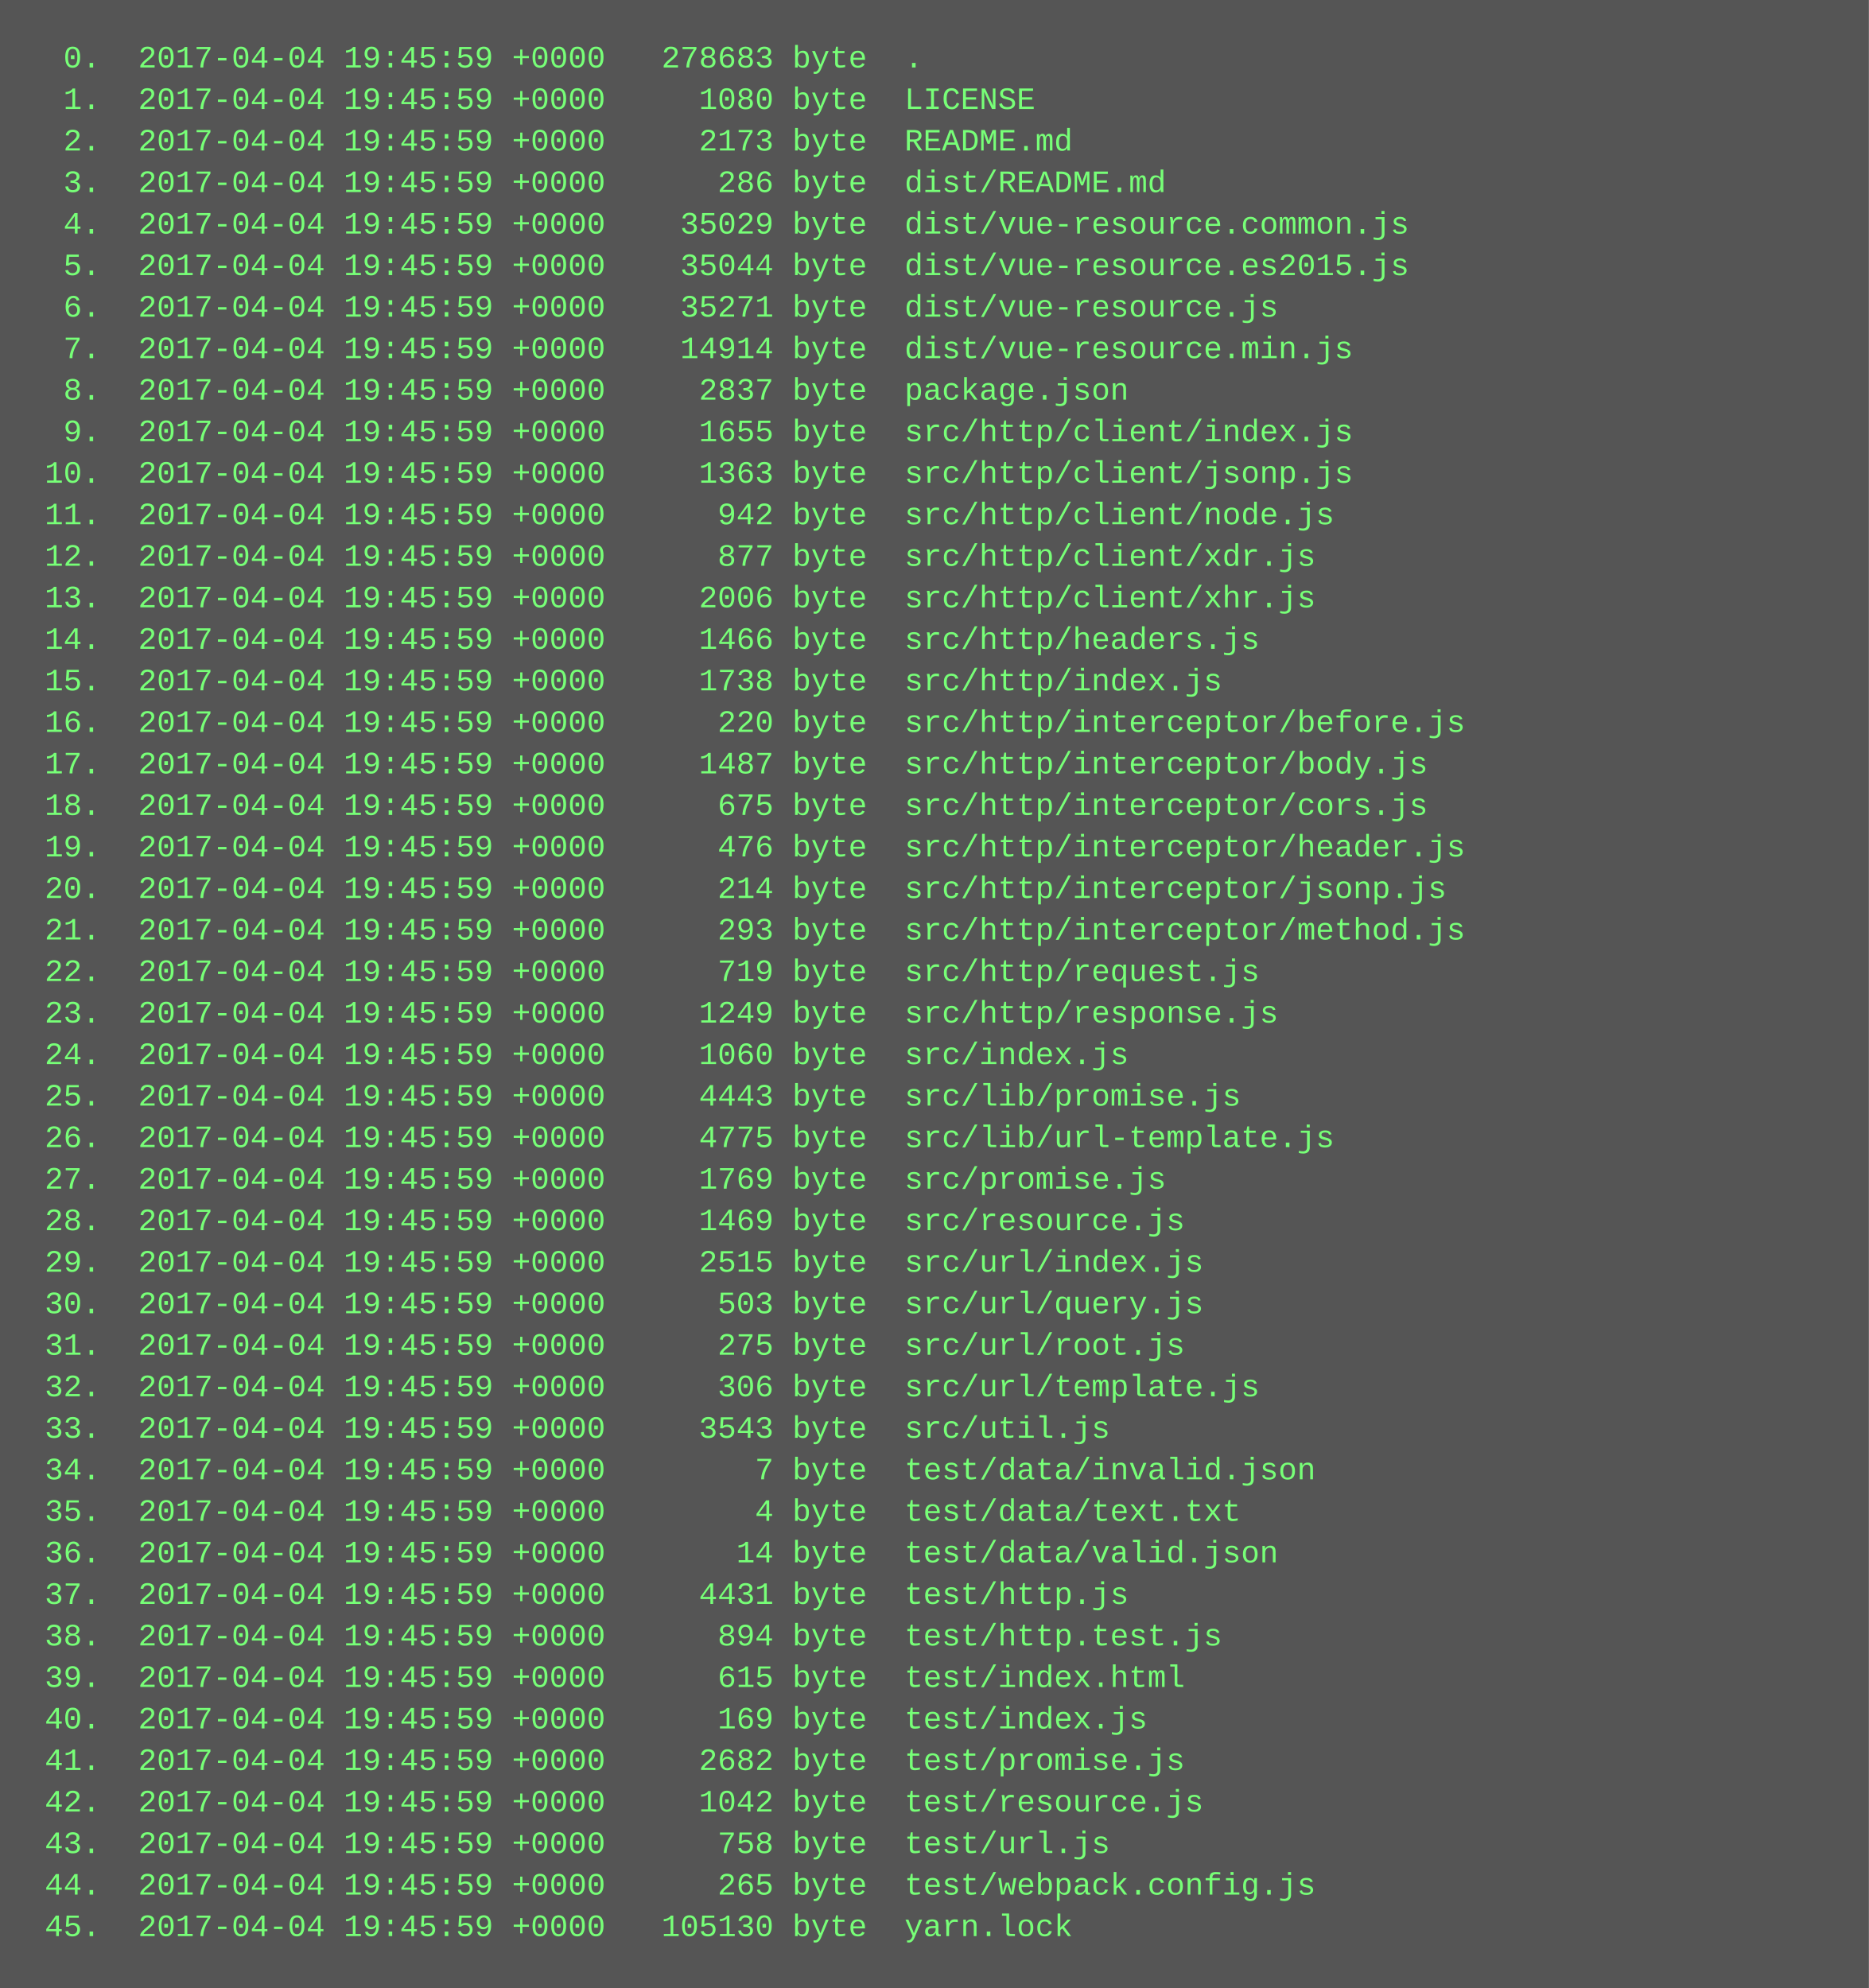
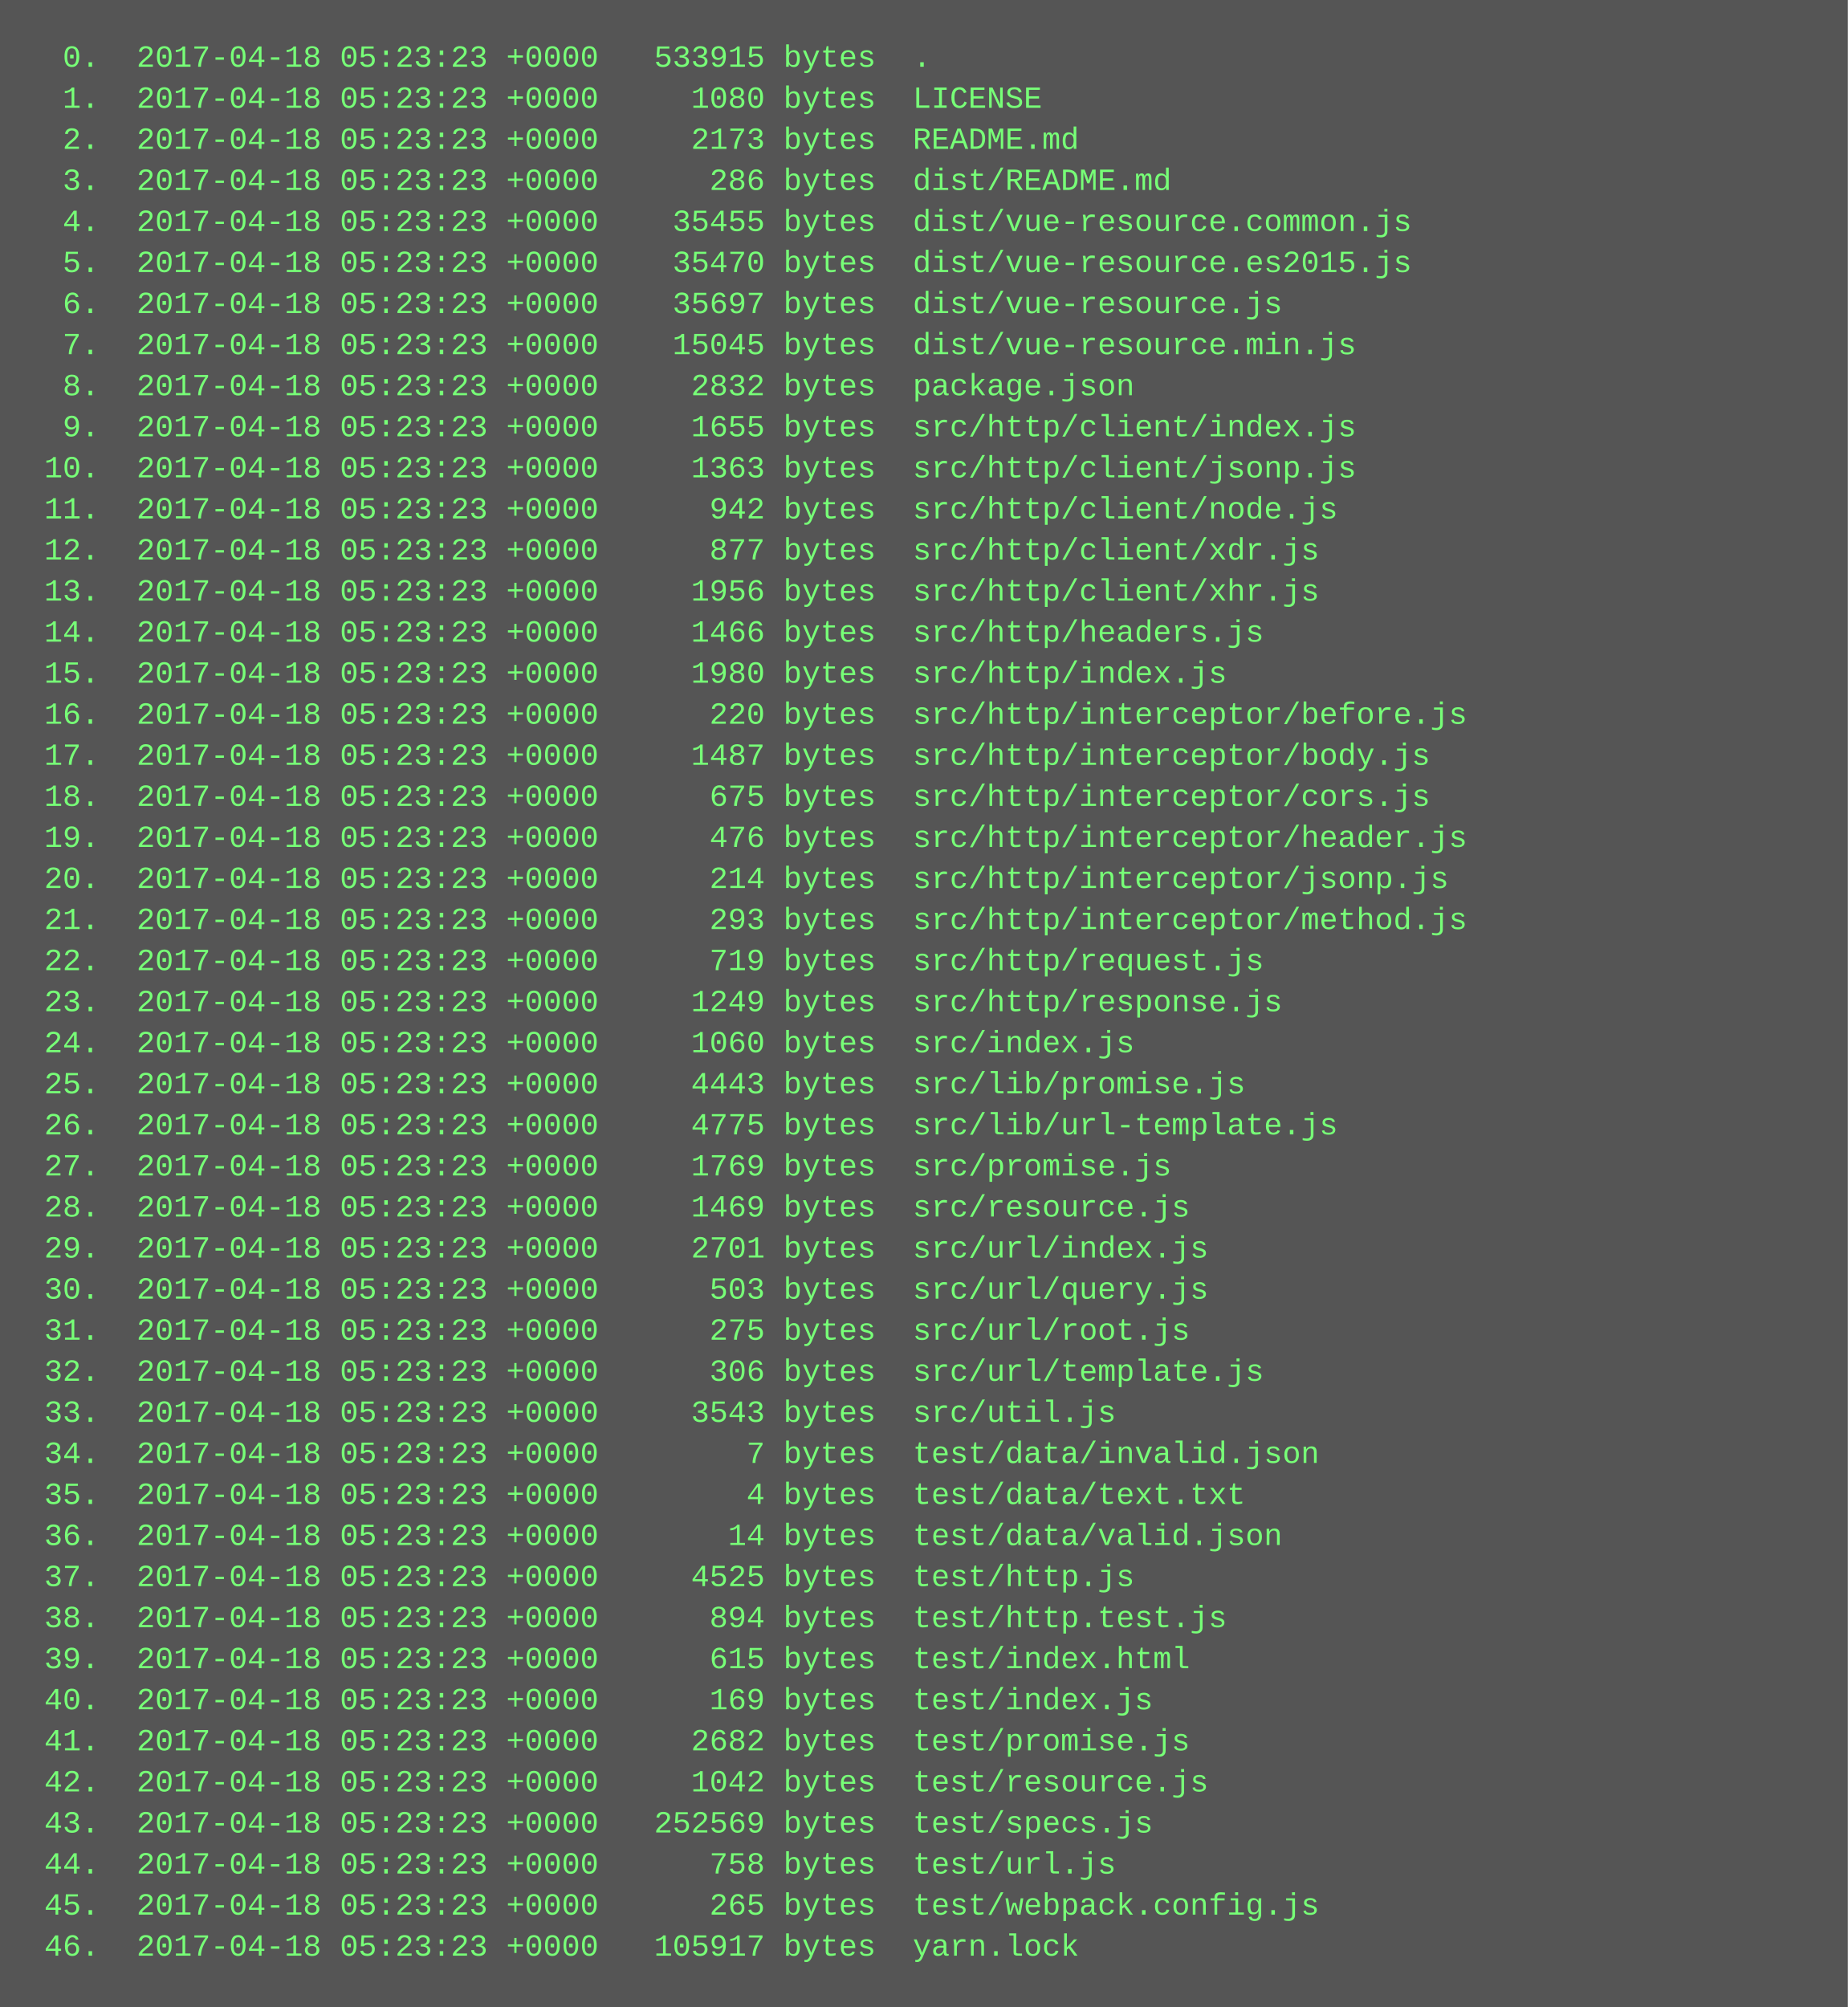
- <svg xmlns="http://www.w3.org/2000/svg" height="766" width="720">
-   <rect height="766" fill="#555" width="720" />
+ <svg xmlns="http://www.w3.org/2000/svg" height="782" width="720">
+   <rect height="782" fill="#555" width="720" />
  <text fill="#7f7" font-family="Courier New" font-size="12" xml:space="preserve">
-     <tspan x="10" y="26">  0.  2017-04-04 19:45:59 +0000   278683 byte  .</tspan>
-     <tspan x="10" y="42">  1.  2017-04-04 19:45:59 +0000     1080 byte  LICENSE</tspan>
-     <tspan x="10" y="58">  2.  2017-04-04 19:45:59 +0000     2173 byte  README.md</tspan>
-     <tspan x="10" y="74">  3.  2017-04-04 19:45:59 +0000      286 byte  dist/README.md</tspan>
-     <tspan x="10" y="90">  4.  2017-04-04 19:45:59 +0000    35029 byte  dist/vue-resource.common.js</tspan>
-     <tspan x="10" y="106">  5.  2017-04-04 19:45:59 +0000    35044 byte  dist/vue-resource.es2015.js</tspan>
-     <tspan x="10" y="122">  6.  2017-04-04 19:45:59 +0000    35271 byte  dist/vue-resource.js</tspan>
-     <tspan x="10" y="138">  7.  2017-04-04 19:45:59 +0000    14914 byte  dist/vue-resource.min.js</tspan>
-     <tspan x="10" y="154">  8.  2017-04-04 19:45:59 +0000     2837 byte  package.json</tspan>
-     <tspan x="10" y="170">  9.  2017-04-04 19:45:59 +0000     1655 byte  src/http/client/index.js</tspan>
-     <tspan x="10" y="186"> 10.  2017-04-04 19:45:59 +0000     1363 byte  src/http/client/jsonp.js</tspan>
-     <tspan x="10" y="202"> 11.  2017-04-04 19:45:59 +0000      942 byte  src/http/client/node.js</tspan>
-     <tspan x="10" y="218"> 12.  2017-04-04 19:45:59 +0000      877 byte  src/http/client/xdr.js</tspan>
-     <tspan x="10" y="234"> 13.  2017-04-04 19:45:59 +0000     2006 byte  src/http/client/xhr.js</tspan>
-     <tspan x="10" y="250"> 14.  2017-04-04 19:45:59 +0000     1466 byte  src/http/headers.js</tspan>
-     <tspan x="10" y="266"> 15.  2017-04-04 19:45:59 +0000     1738 byte  src/http/index.js</tspan>
-     <tspan x="10" y="282"> 16.  2017-04-04 19:45:59 +0000      220 byte  src/http/interceptor/before.js</tspan>
-     <tspan x="10" y="298"> 17.  2017-04-04 19:45:59 +0000     1487 byte  src/http/interceptor/body.js</tspan>
-     <tspan x="10" y="314"> 18.  2017-04-04 19:45:59 +0000      675 byte  src/http/interceptor/cors.js</tspan>
-     <tspan x="10" y="330"> 19.  2017-04-04 19:45:59 +0000      476 byte  src/http/interceptor/header.js</tspan>
-     <tspan x="10" y="346"> 20.  2017-04-04 19:45:59 +0000      214 byte  src/http/interceptor/jsonp.js</tspan>
-     <tspan x="10" y="362"> 21.  2017-04-04 19:45:59 +0000      293 byte  src/http/interceptor/method.js</tspan>
-     <tspan x="10" y="378"> 22.  2017-04-04 19:45:59 +0000      719 byte  src/http/request.js</tspan>
-     <tspan x="10" y="394"> 23.  2017-04-04 19:45:59 +0000     1249 byte  src/http/response.js</tspan>
-     <tspan x="10" y="410"> 24.  2017-04-04 19:45:59 +0000     1060 byte  src/index.js</tspan>
-     <tspan x="10" y="426"> 25.  2017-04-04 19:45:59 +0000     4443 byte  src/lib/promise.js</tspan>
-     <tspan x="10" y="442"> 26.  2017-04-04 19:45:59 +0000     4775 byte  src/lib/url-template.js</tspan>
-     <tspan x="10" y="458"> 27.  2017-04-04 19:45:59 +0000     1769 byte  src/promise.js</tspan>
-     <tspan x="10" y="474"> 28.  2017-04-04 19:45:59 +0000     1469 byte  src/resource.js</tspan>
-     <tspan x="10" y="490"> 29.  2017-04-04 19:45:59 +0000     2515 byte  src/url/index.js</tspan>
-     <tspan x="10" y="506"> 30.  2017-04-04 19:45:59 +0000      503 byte  src/url/query.js</tspan>
-     <tspan x="10" y="522"> 31.  2017-04-04 19:45:59 +0000      275 byte  src/url/root.js</tspan>
-     <tspan x="10" y="538"> 32.  2017-04-04 19:45:59 +0000      306 byte  src/url/template.js</tspan>
-     <tspan x="10" y="554"> 33.  2017-04-04 19:45:59 +0000     3543 byte  src/util.js</tspan>
-     <tspan x="10" y="570"> 34.  2017-04-04 19:45:59 +0000        7 byte  test/data/invalid.json</tspan>
-     <tspan x="10" y="586"> 35.  2017-04-04 19:45:59 +0000        4 byte  test/data/text.txt</tspan>
-     <tspan x="10" y="602"> 36.  2017-04-04 19:45:59 +0000       14 byte  test/data/valid.json</tspan>
-     <tspan x="10" y="618"> 37.  2017-04-04 19:45:59 +0000     4431 byte  test/http.js</tspan>
-     <tspan x="10" y="634"> 38.  2017-04-04 19:45:59 +0000      894 byte  test/http.test.js</tspan>
-     <tspan x="10" y="650"> 39.  2017-04-04 19:45:59 +0000      615 byte  test/index.html</tspan>
-     <tspan x="10" y="666"> 40.  2017-04-04 19:45:59 +0000      169 byte  test/index.js</tspan>
-     <tspan x="10" y="682"> 41.  2017-04-04 19:45:59 +0000     2682 byte  test/promise.js</tspan>
-     <tspan x="10" y="698"> 42.  2017-04-04 19:45:59 +0000     1042 byte  test/resource.js</tspan>
-     <tspan x="10" y="714"> 43.  2017-04-04 19:45:59 +0000      758 byte  test/url.js</tspan>
-     <tspan x="10" y="730"> 44.  2017-04-04 19:45:59 +0000      265 byte  test/webpack.config.js</tspan>
-     <tspan x="10" y="746"> 45.  2017-04-04 19:45:59 +0000   105130 byte  yarn.lock</tspan>
+     <tspan x="10" y="26">  0.  2017-04-18 05:23:23 +0000   533915 bytes  .</tspan>
+     <tspan x="10" y="42">  1.  2017-04-18 05:23:23 +0000     1080 bytes  LICENSE</tspan>
+     <tspan x="10" y="58">  2.  2017-04-18 05:23:23 +0000     2173 bytes  README.md</tspan>
+     <tspan x="10" y="74">  3.  2017-04-18 05:23:23 +0000      286 bytes  dist/README.md</tspan>
+     <tspan x="10" y="90">  4.  2017-04-18 05:23:23 +0000    35455 bytes  dist/vue-resource.common.js</tspan>
+     <tspan x="10" y="106">  5.  2017-04-18 05:23:23 +0000    35470 bytes  dist/vue-resource.es2015.js</tspan>
+     <tspan x="10" y="122">  6.  2017-04-18 05:23:23 +0000    35697 bytes  dist/vue-resource.js</tspan>
+     <tspan x="10" y="138">  7.  2017-04-18 05:23:23 +0000    15045 bytes  dist/vue-resource.min.js</tspan>
+     <tspan x="10" y="154">  8.  2017-04-18 05:23:23 +0000     2832 bytes  package.json</tspan>
+     <tspan x="10" y="170">  9.  2017-04-18 05:23:23 +0000     1655 bytes  src/http/client/index.js</tspan>
+     <tspan x="10" y="186"> 10.  2017-04-18 05:23:23 +0000     1363 bytes  src/http/client/jsonp.js</tspan>
+     <tspan x="10" y="202"> 11.  2017-04-18 05:23:23 +0000      942 bytes  src/http/client/node.js</tspan>
+     <tspan x="10" y="218"> 12.  2017-04-18 05:23:23 +0000      877 bytes  src/http/client/xdr.js</tspan>
+     <tspan x="10" y="234"> 13.  2017-04-18 05:23:23 +0000     1956 bytes  src/http/client/xhr.js</tspan>
+     <tspan x="10" y="250"> 14.  2017-04-18 05:23:23 +0000     1466 bytes  src/http/headers.js</tspan>
+     <tspan x="10" y="266"> 15.  2017-04-18 05:23:23 +0000     1980 bytes  src/http/index.js</tspan>
+     <tspan x="10" y="282"> 16.  2017-04-18 05:23:23 +0000      220 bytes  src/http/interceptor/before.js</tspan>
+     <tspan x="10" y="298"> 17.  2017-04-18 05:23:23 +0000     1487 bytes  src/http/interceptor/body.js</tspan>
+     <tspan x="10" y="314"> 18.  2017-04-18 05:23:23 +0000      675 bytes  src/http/interceptor/cors.js</tspan>
+     <tspan x="10" y="330"> 19.  2017-04-18 05:23:23 +0000      476 bytes  src/http/interceptor/header.js</tspan>
+     <tspan x="10" y="346"> 20.  2017-04-18 05:23:23 +0000      214 bytes  src/http/interceptor/jsonp.js</tspan>
+     <tspan x="10" y="362"> 21.  2017-04-18 05:23:23 +0000      293 bytes  src/http/interceptor/method.js</tspan>
+     <tspan x="10" y="378"> 22.  2017-04-18 05:23:23 +0000      719 bytes  src/http/request.js</tspan>
+     <tspan x="10" y="394"> 23.  2017-04-18 05:23:23 +0000     1249 bytes  src/http/response.js</tspan>
+     <tspan x="10" y="410"> 24.  2017-04-18 05:23:23 +0000     1060 bytes  src/index.js</tspan>
+     <tspan x="10" y="426"> 25.  2017-04-18 05:23:23 +0000     4443 bytes  src/lib/promise.js</tspan>
+     <tspan x="10" y="442"> 26.  2017-04-18 05:23:23 +0000     4775 bytes  src/lib/url-template.js</tspan>
+     <tspan x="10" y="458"> 27.  2017-04-18 05:23:23 +0000     1769 bytes  src/promise.js</tspan>
+     <tspan x="10" y="474"> 28.  2017-04-18 05:23:23 +0000     1469 bytes  src/resource.js</tspan>
+     <tspan x="10" y="490"> 29.  2017-04-18 05:23:23 +0000     2701 bytes  src/url/index.js</tspan>
+     <tspan x="10" y="506"> 30.  2017-04-18 05:23:23 +0000      503 bytes  src/url/query.js</tspan>
+     <tspan x="10" y="522"> 31.  2017-04-18 05:23:23 +0000      275 bytes  src/url/root.js</tspan>
+     <tspan x="10" y="538"> 32.  2017-04-18 05:23:23 +0000      306 bytes  src/url/template.js</tspan>
+     <tspan x="10" y="554"> 33.  2017-04-18 05:23:23 +0000     3543 bytes  src/util.js</tspan>
+     <tspan x="10" y="570"> 34.  2017-04-18 05:23:23 +0000        7 bytes  test/data/invalid.json</tspan>
+     <tspan x="10" y="586"> 35.  2017-04-18 05:23:23 +0000        4 bytes  test/data/text.txt</tspan>
+     <tspan x="10" y="602"> 36.  2017-04-18 05:23:23 +0000       14 bytes  test/data/valid.json</tspan>
+     <tspan x="10" y="618"> 37.  2017-04-18 05:23:23 +0000     4525 bytes  test/http.js</tspan>
+     <tspan x="10" y="634"> 38.  2017-04-18 05:23:23 +0000      894 bytes  test/http.test.js</tspan>
+     <tspan x="10" y="650"> 39.  2017-04-18 05:23:23 +0000      615 bytes  test/index.html</tspan>
+     <tspan x="10" y="666"> 40.  2017-04-18 05:23:23 +0000      169 bytes  test/index.js</tspan>
+     <tspan x="10" y="682"> 41.  2017-04-18 05:23:23 +0000     2682 bytes  test/promise.js</tspan>
+     <tspan x="10" y="698"> 42.  2017-04-18 05:23:23 +0000     1042 bytes  test/resource.js</tspan>
+     <tspan x="10" y="714"> 43.  2017-04-18 05:23:23 +0000   252569 bytes  test/specs.js</tspan>
+     <tspan x="10" y="730"> 44.  2017-04-18 05:23:23 +0000      758 bytes  test/url.js</tspan>
+     <tspan x="10" y="746"> 45.  2017-04-18 05:23:23 +0000      265 bytes  test/webpack.config.js</tspan>
+     <tspan x="10" y="762"> 46.  2017-04-18 05:23:23 +0000   105917 bytes  yarn.lock</tspan>
  </text>
</svg>
